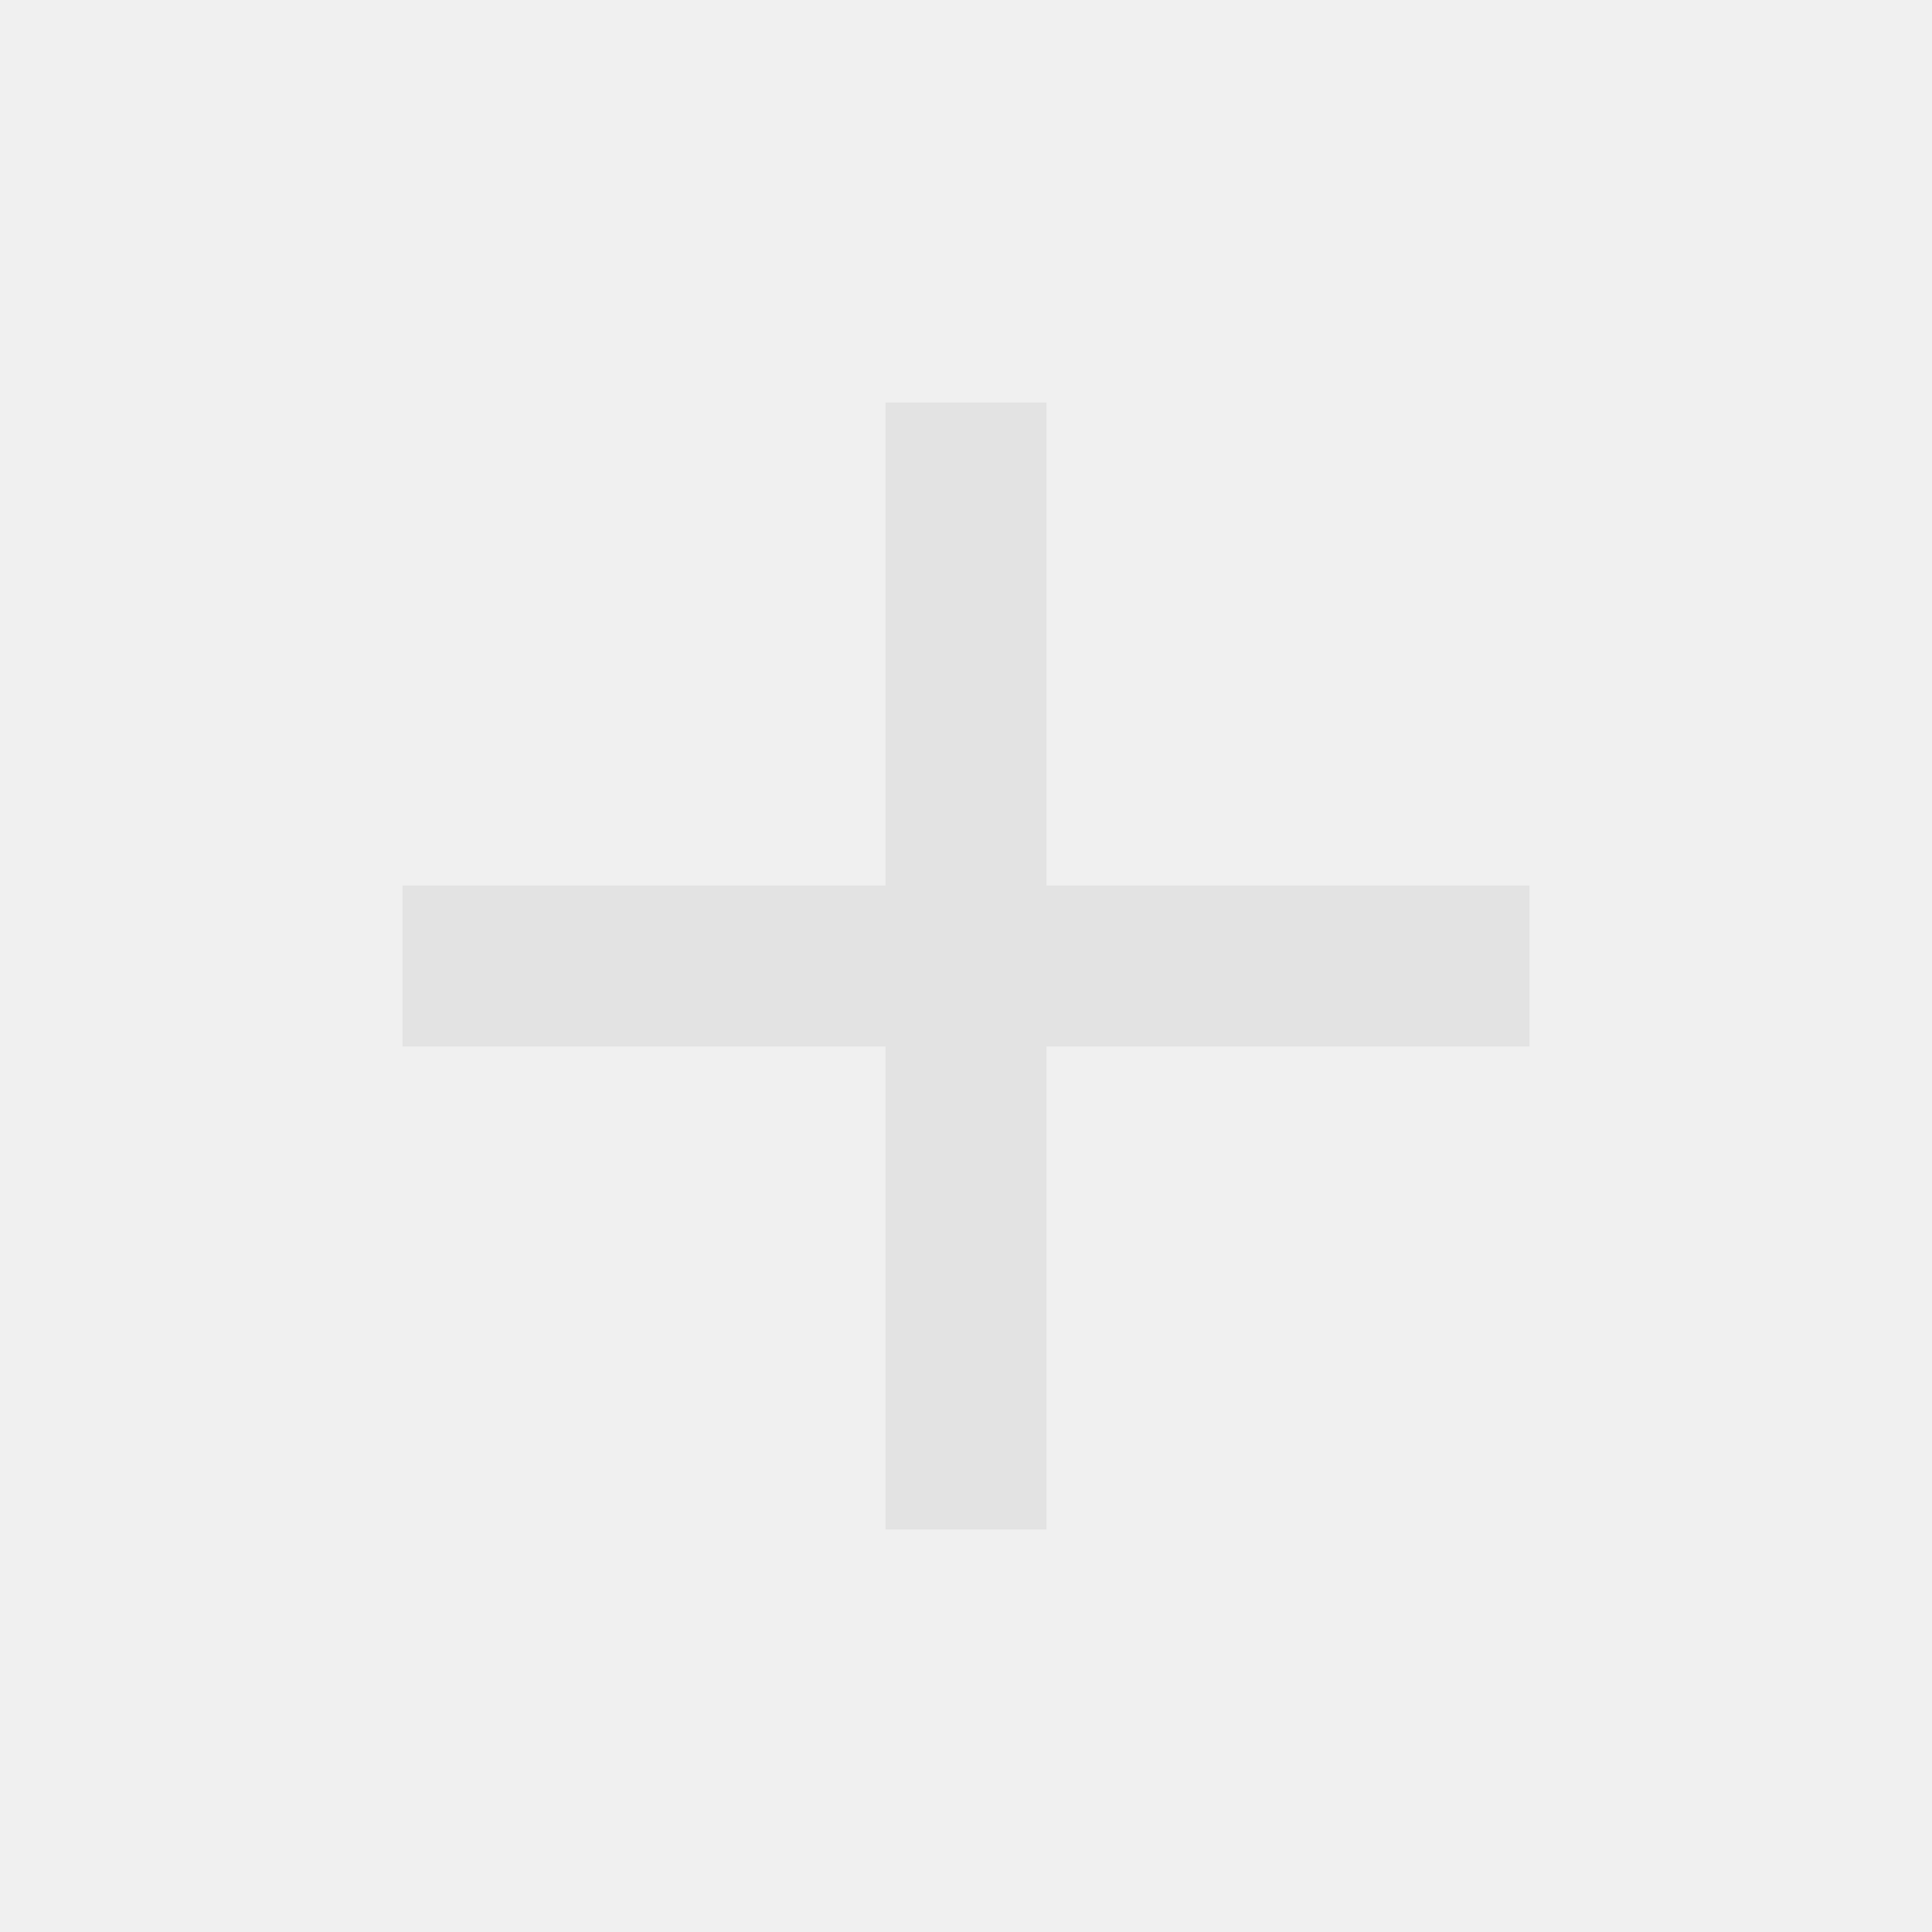
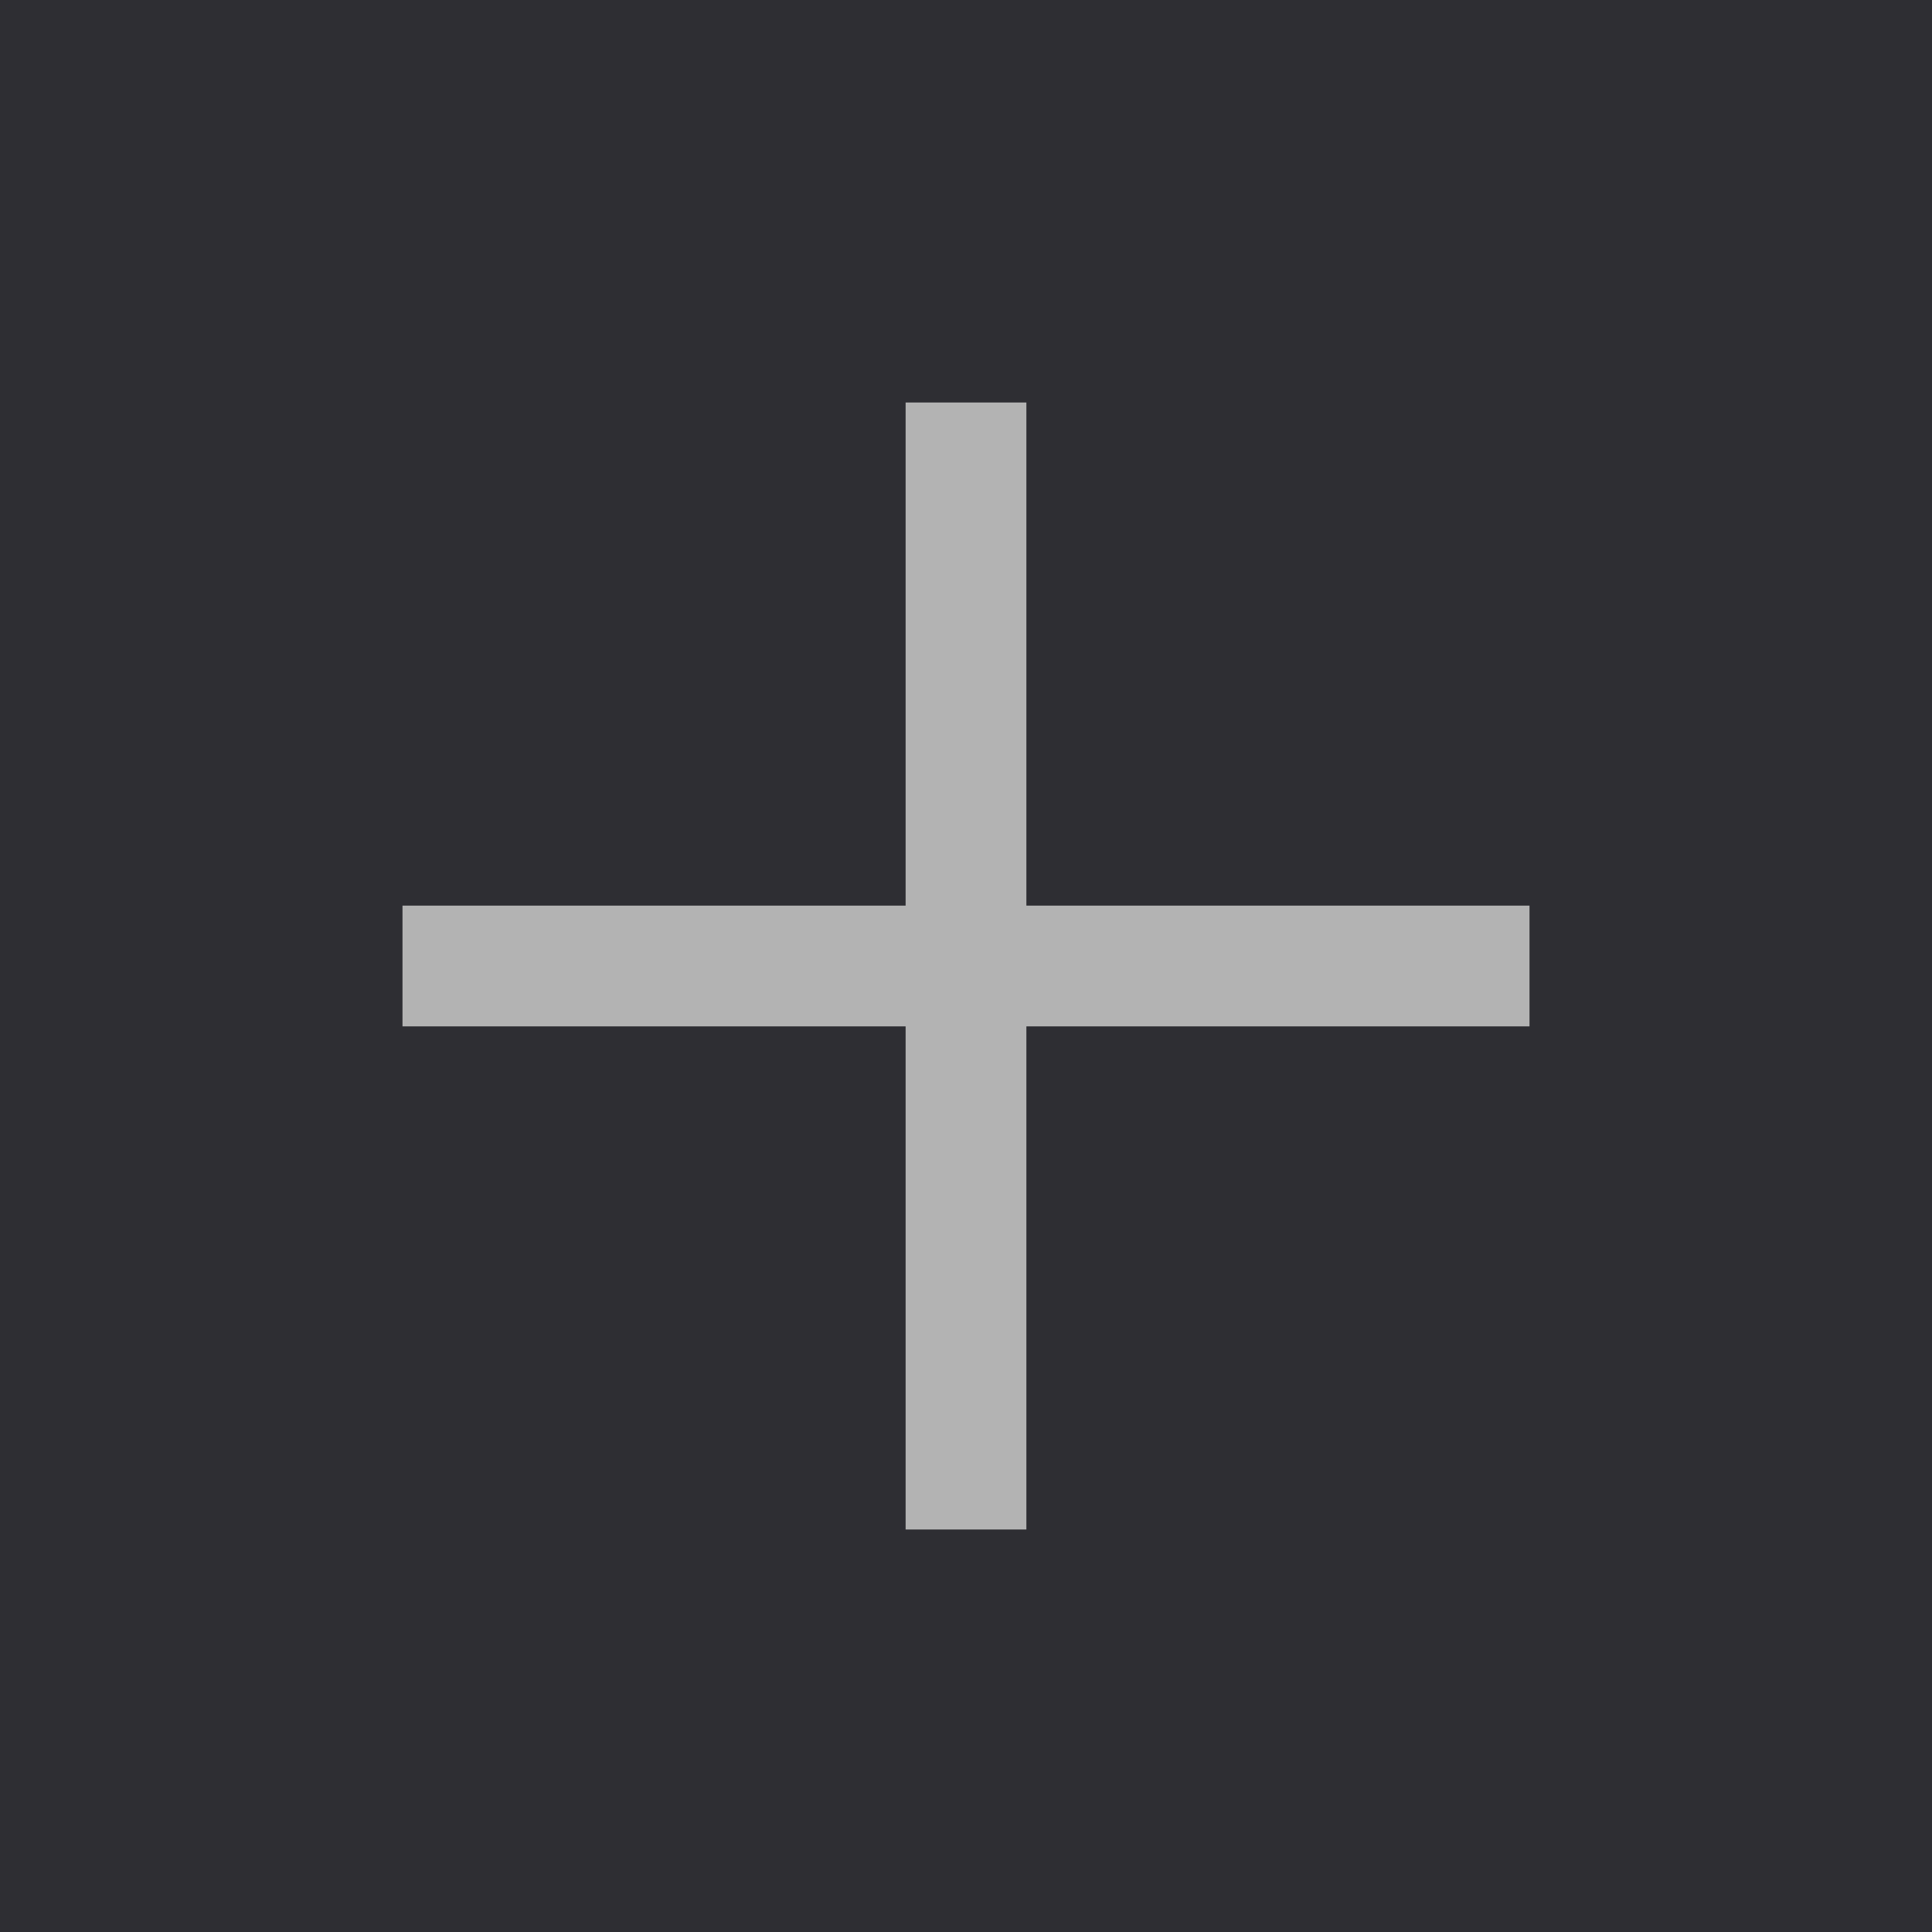
- <svg xmlns="http://www.w3.org/2000/svg" height="24" viewBox="0 -960 960 960" width="24" fill="#E3E3E3">
-   <path d="M440-440H200v-80h240v-240h80v240h240v80H520v240h-80v-240Z" />
+ <svg xmlns="http://www.w3.org/2000/svg" width="48" height="48" viewBox="0 0 48 48" fill="none">
+   <g clip-path="url(#clip0_44_102)">
+     <rect width="48" height="48" fill="#2E2E33" />
+     <path d="M22.5 25.5H10V22.5H22.5V10H25.5V22.5H38V25.5H25.5V38H22.5V25.5Z" fill="#B3B3B3" />
+   </g>
+   <defs>
+     <clipPath id="clip0_44_102">
+       <rect width="48" height="48" fill="white" />
+     </clipPath>
+   </defs>
</svg>
